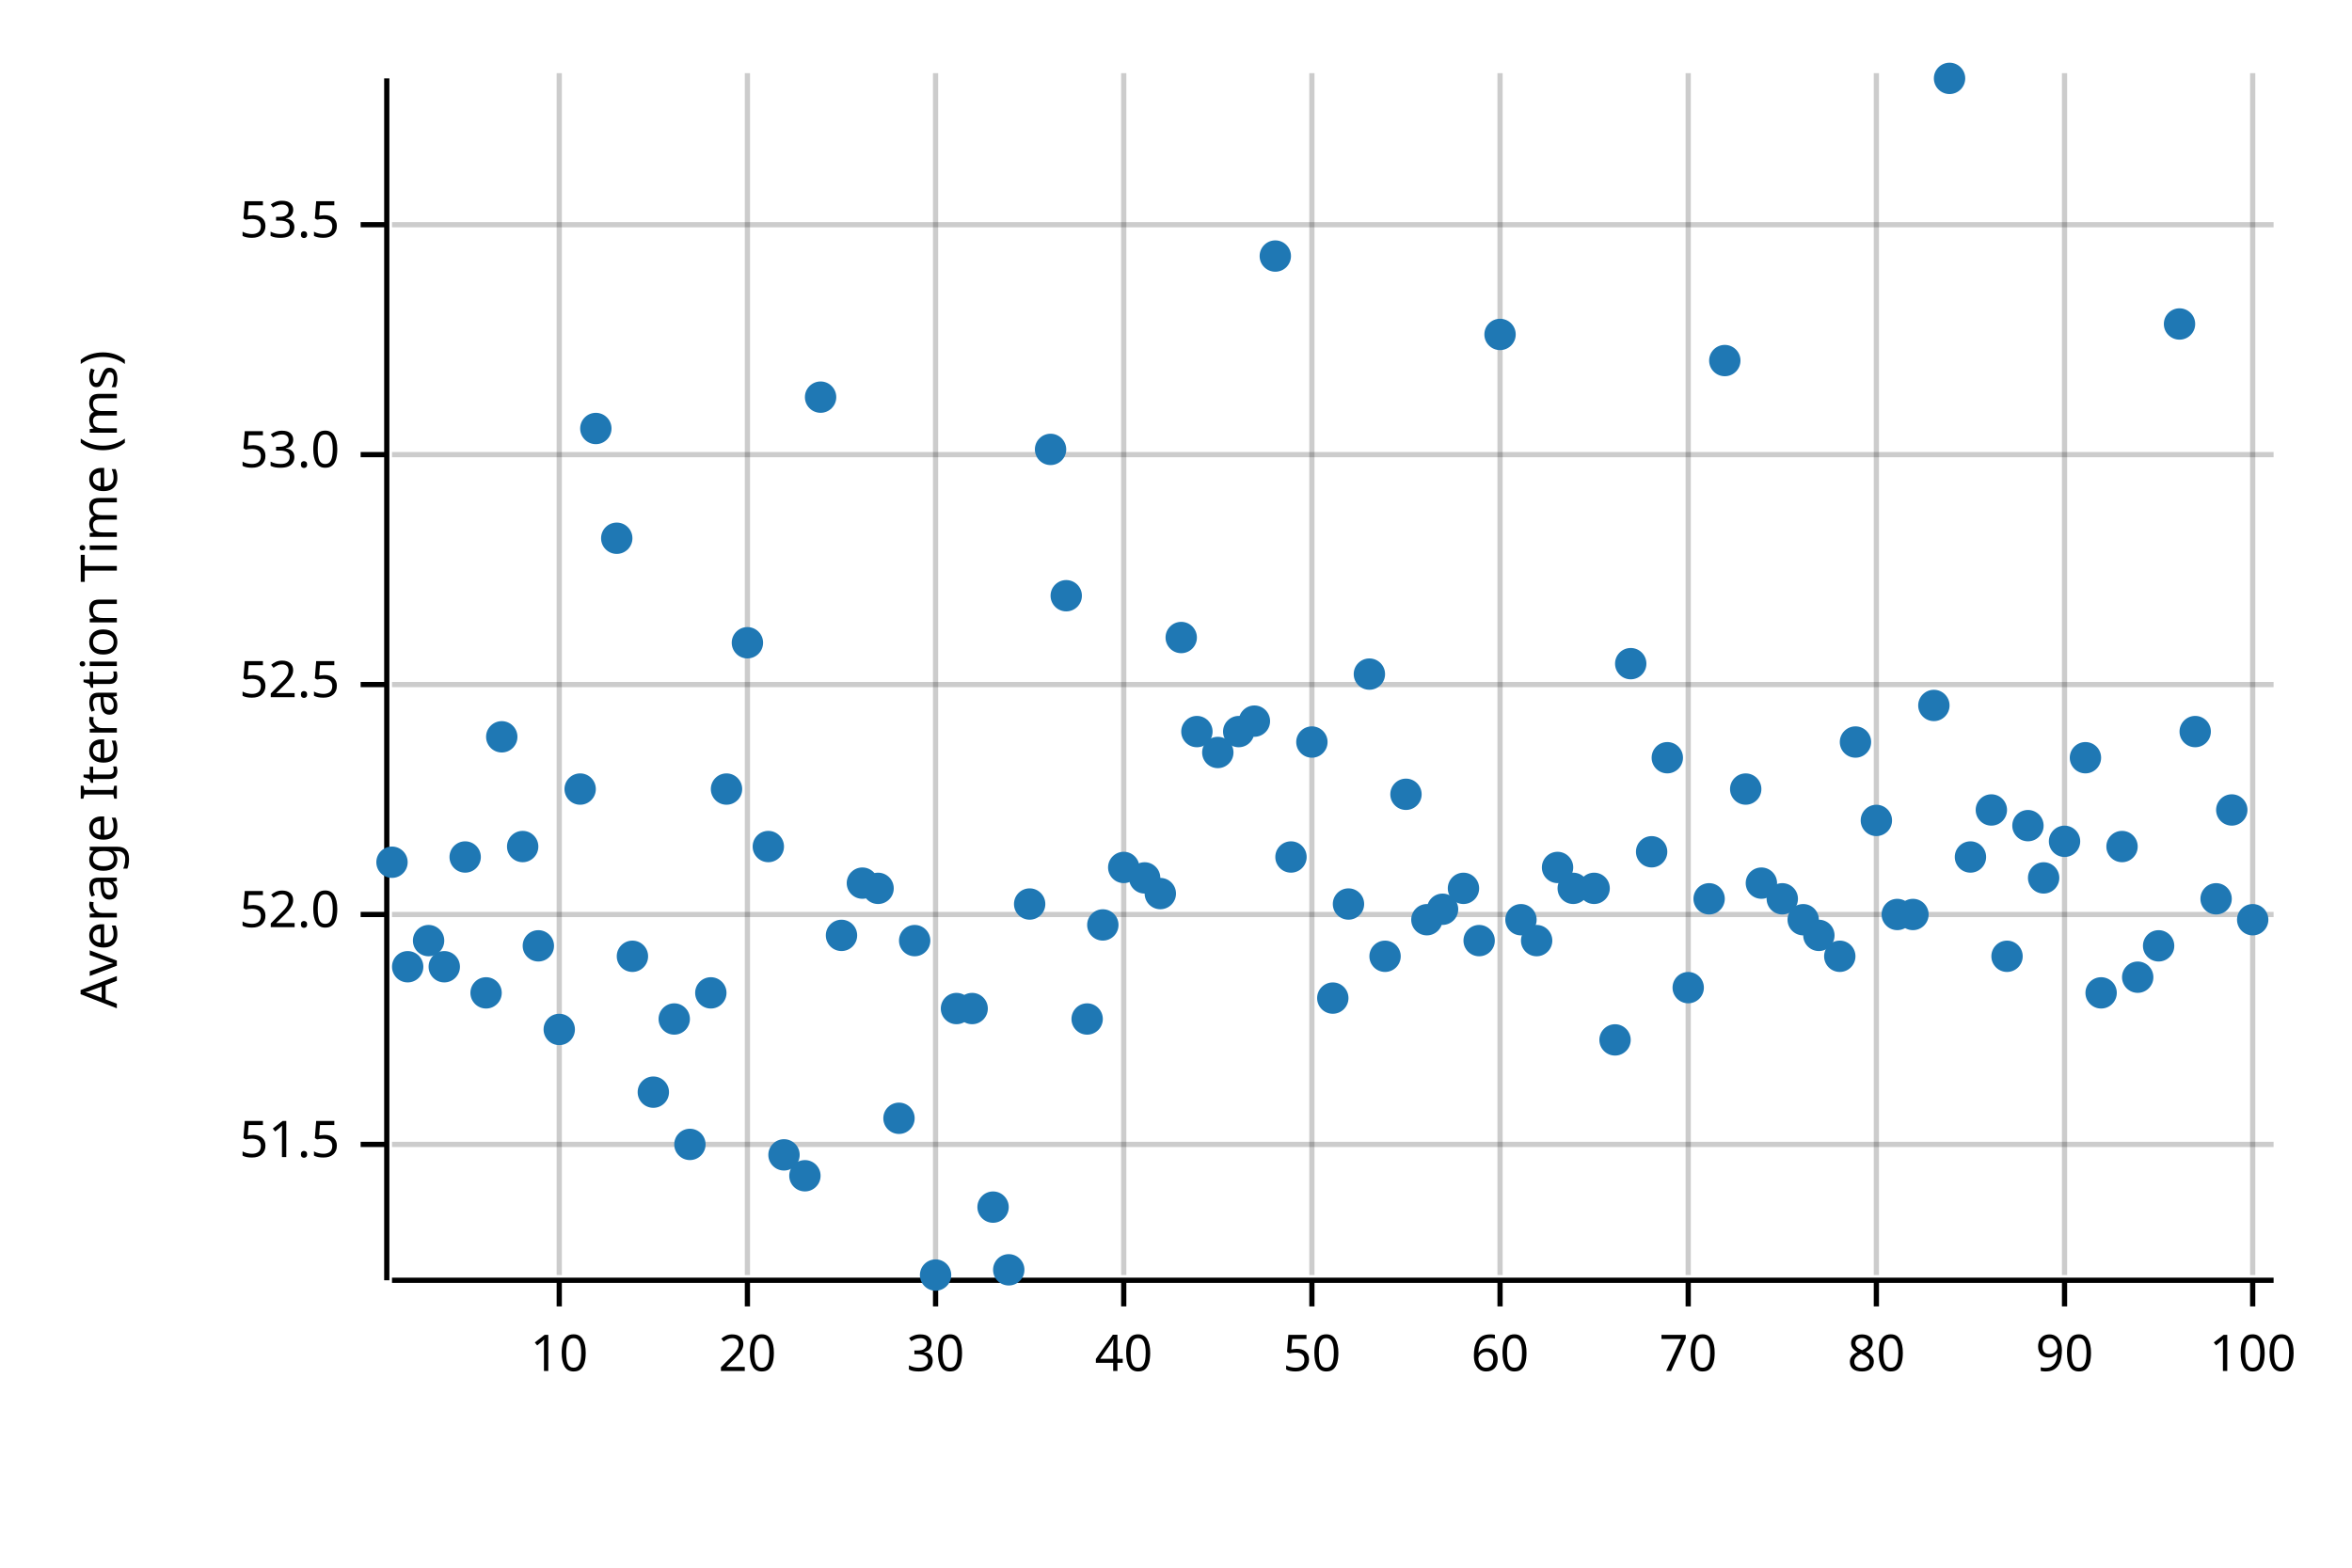
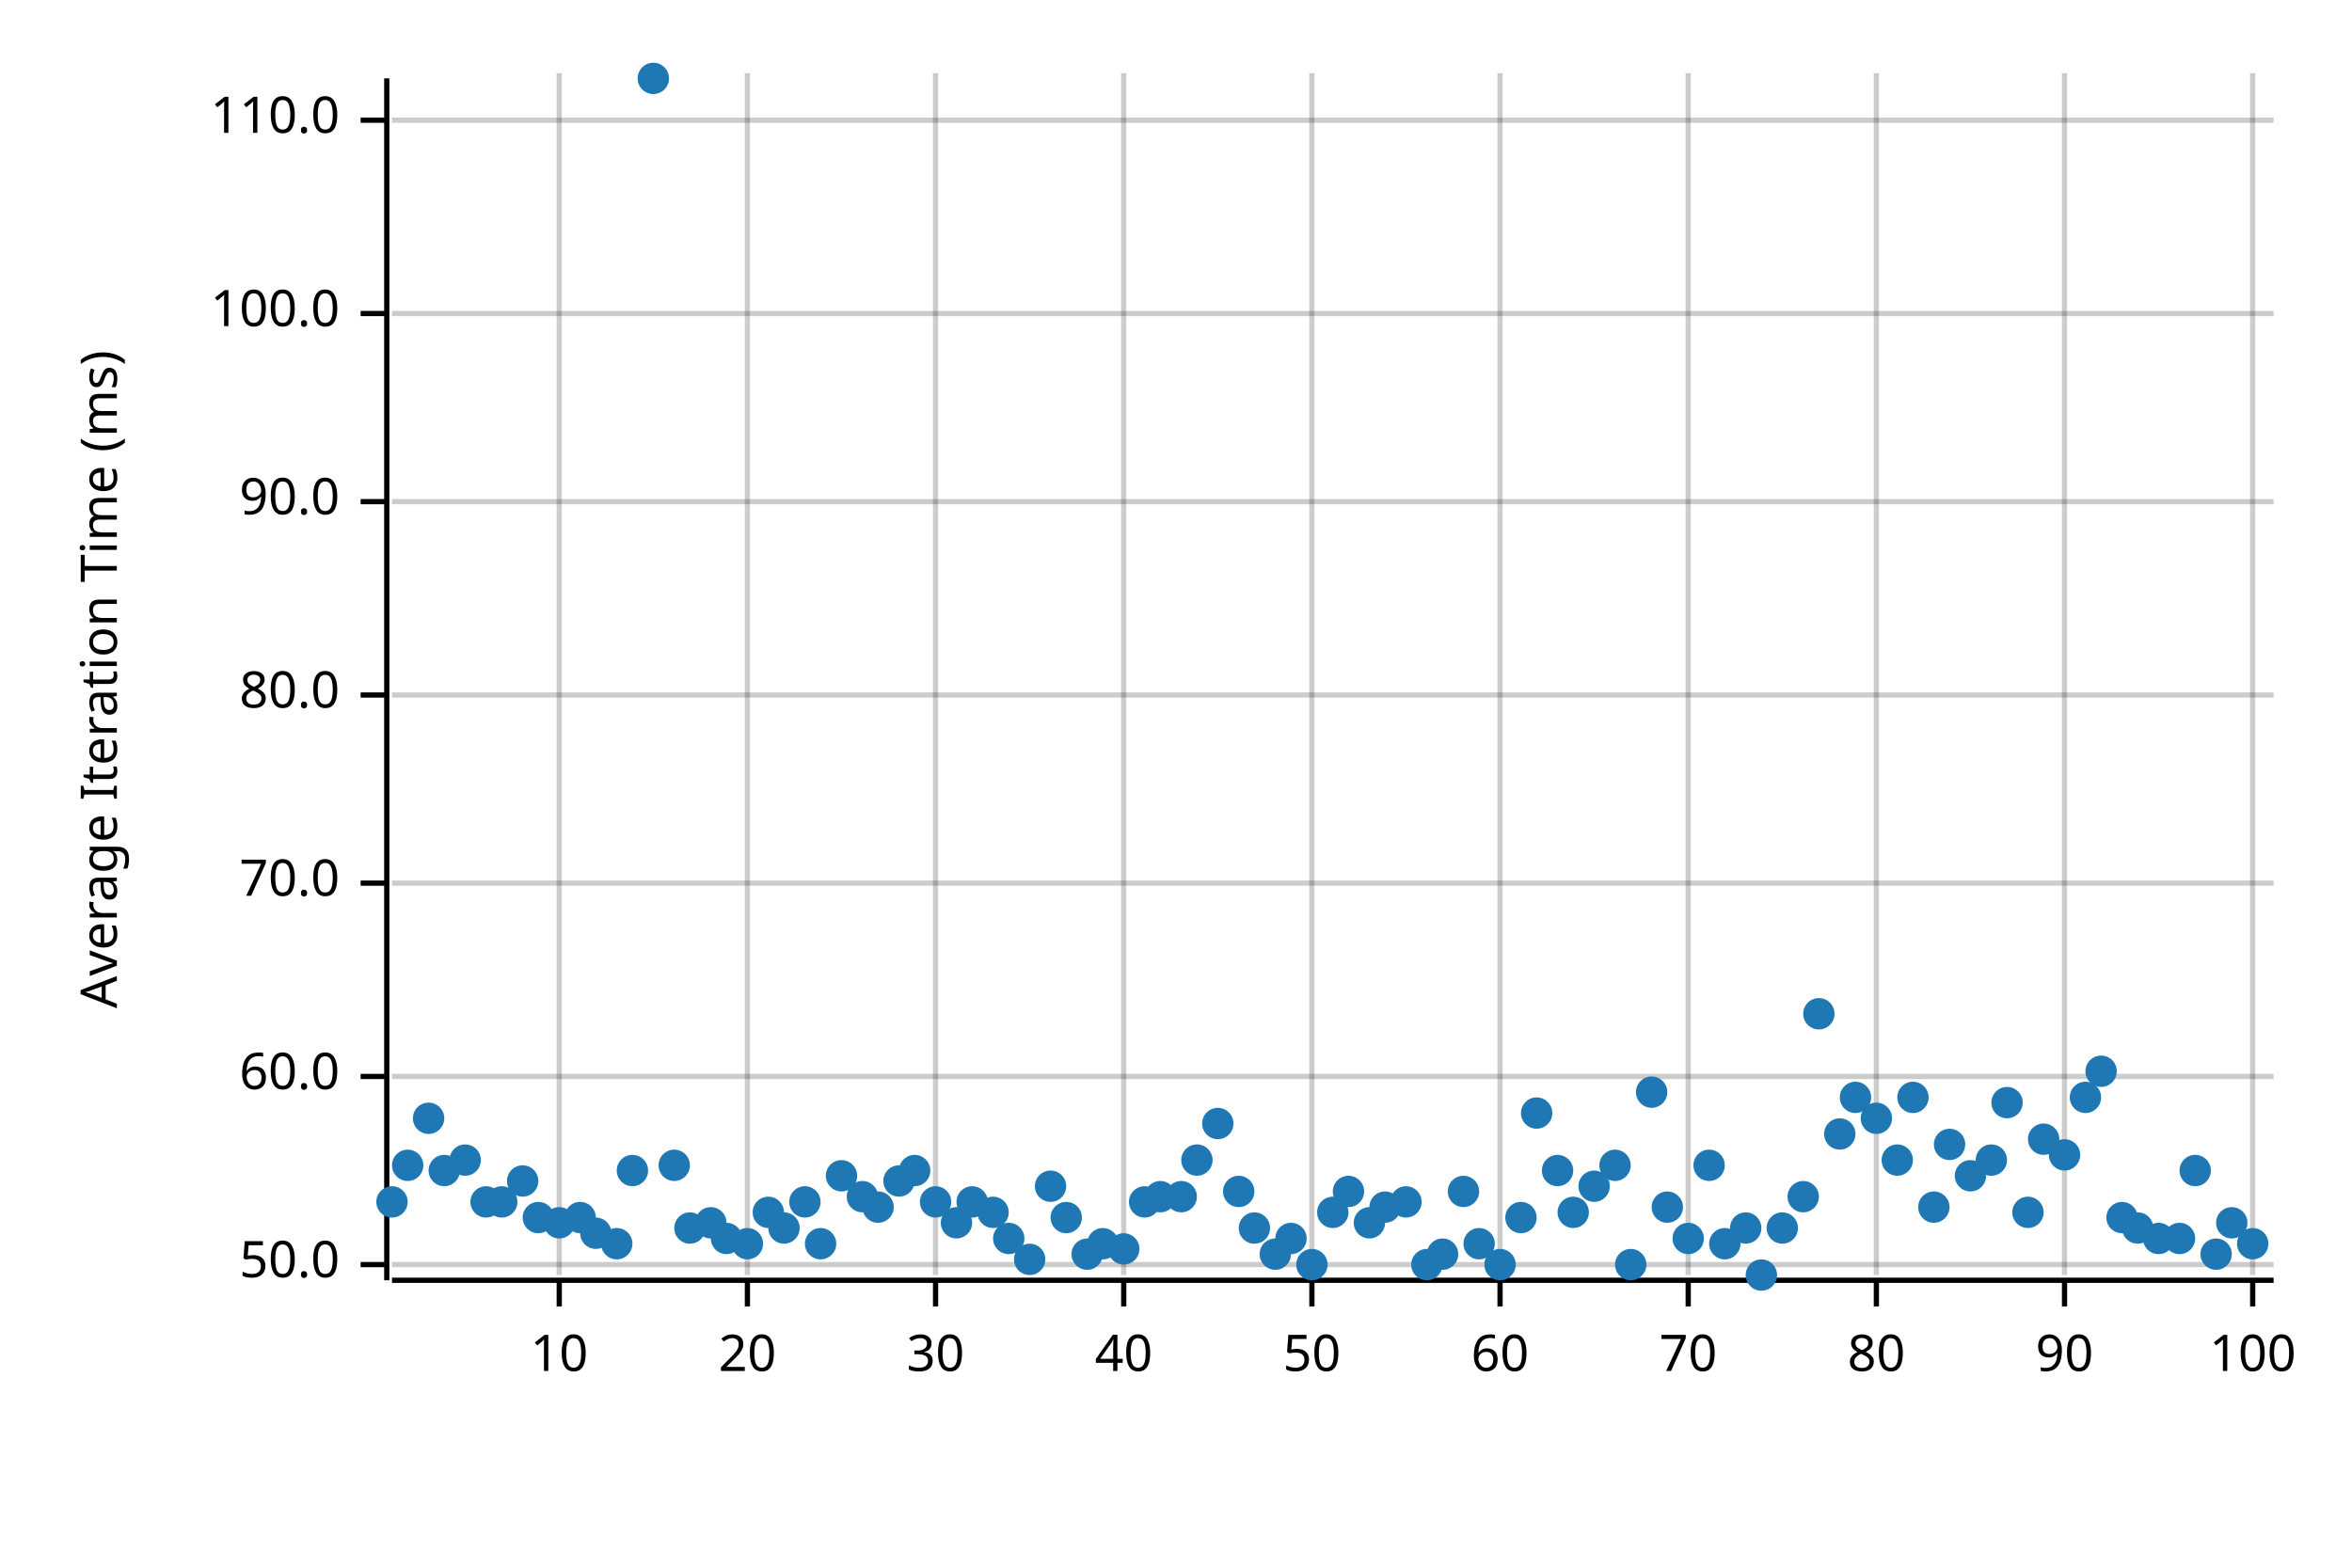
<svg xmlns="http://www.w3.org/2000/svg" width="450" height="300" viewBox="0 0 450 300">
  <text x="15" y="130" dy="0.76em" text-anchor="middle" font-family="sans-serif" font-size="9.677" opacity="1" fill="#000000" transform="rotate(270, 15, 130)">
Average Iteration Time (ms)
</text>
  <line opacity="0.2" stroke="#000000" stroke-width="1" x1="107" y1="244" x2="107" y2="14" />
  <line opacity="0.2" stroke="#000000" stroke-width="1" x1="143" y1="244" x2="143" y2="14" />
  <line opacity="0.2" stroke="#000000" stroke-width="1" x1="179" y1="244" x2="179" y2="14" />
  <line opacity="0.2" stroke="#000000" stroke-width="1" x1="215" y1="244" x2="215" y2="14" />
  <line opacity="0.2" stroke="#000000" stroke-width="1" x1="251" y1="244" x2="251" y2="14" />
  <line opacity="0.2" stroke="#000000" stroke-width="1" x1="287" y1="244" x2="287" y2="14" />
  <line opacity="0.2" stroke="#000000" stroke-width="1" x1="323" y1="244" x2="323" y2="14" />
  <line opacity="0.2" stroke="#000000" stroke-width="1" x1="359" y1="244" x2="359" y2="14" />
  <line opacity="0.2" stroke="#000000" stroke-width="1" x1="395" y1="244" x2="395" y2="14" />
  <line opacity="0.2" stroke="#000000" stroke-width="1" x1="431" y1="244" x2="431" y2="14" />
-   <line opacity="0.2" stroke="#000000" stroke-width="1" x1="75" y1="219" x2="435" y2="219" />
-   <line opacity="0.2" stroke="#000000" stroke-width="1" x1="75" y1="175" x2="435" y2="175" />
-   <line opacity="0.2" stroke="#000000" stroke-width="1" x1="75" y1="131" x2="435" y2="131" />
-   <line opacity="0.2" stroke="#000000" stroke-width="1" x1="75" y1="87" x2="435" y2="87" />
-   <line opacity="0.2" stroke="#000000" stroke-width="1" x1="75" y1="43" x2="435" y2="43" />
+   <line opacity="0.2" stroke="#000000" stroke-width="1" x1="75" y1="242" x2="435" y2="242" />
+   <line opacity="0.2" stroke="#000000" stroke-width="1" x1="75" y1="206" x2="435" y2="206" />
+   <line opacity="0.2" stroke="#000000" stroke-width="1" x1="75" y1="169" x2="435" y2="169" />
+   <line opacity="0.2" stroke="#000000" stroke-width="1" x1="75" y1="133" x2="435" y2="133" />
+   <line opacity="0.2" stroke="#000000" stroke-width="1" x1="75" y1="96" x2="435" y2="96" />
+   <line opacity="0.2" stroke="#000000" stroke-width="1" x1="75" y1="60" x2="435" y2="60" />
+   <line opacity="0.2" stroke="#000000" stroke-width="1" x1="75" y1="23" x2="435" y2="23" />
  <polyline fill="none" opacity="1" stroke="#000000" stroke-width="1" points="74,15 74,245 " />
-   <text x="65" y="219" dy="0.5ex" text-anchor="end" font-family="sans-serif" font-size="9.677" opacity="1" fill="#000000">
- 51.5
+   <text x="65" y="242" dy="0.5ex" text-anchor="end" font-family="sans-serif" font-size="9.677" opacity="1" fill="#000000">
+ 50.0
</text>
-   <polyline fill="none" opacity="1" stroke="#000000" stroke-width="1" points="69,219 74,219 " />
-   <text x="65" y="175" dy="0.5ex" text-anchor="end" font-family="sans-serif" font-size="9.677" opacity="1" fill="#000000">
- 52.0
+   <polyline fill="none" opacity="1" stroke="#000000" stroke-width="1" points="69,242 74,242 " />
+   <text x="65" y="206" dy="0.5ex" text-anchor="end" font-family="sans-serif" font-size="9.677" opacity="1" fill="#000000">
+ 60.0
</text>
-   <polyline fill="none" opacity="1" stroke="#000000" stroke-width="1" points="69,175 74,175 " />
-   <text x="65" y="131" dy="0.5ex" text-anchor="end" font-family="sans-serif" font-size="9.677" opacity="1" fill="#000000">
- 52.5
+   <polyline fill="none" opacity="1" stroke="#000000" stroke-width="1" points="69,206 74,206 " />
+   <text x="65" y="169" dy="0.5ex" text-anchor="end" font-family="sans-serif" font-size="9.677" opacity="1" fill="#000000">
+ 70.0
</text>
-   <polyline fill="none" opacity="1" stroke="#000000" stroke-width="1" points="69,131 74,131 " />
-   <text x="65" y="87" dy="0.5ex" text-anchor="end" font-family="sans-serif" font-size="9.677" opacity="1" fill="#000000">
- 53.0
+   <polyline fill="none" opacity="1" stroke="#000000" stroke-width="1" points="69,169 74,169 " />
+   <text x="65" y="133" dy="0.5ex" text-anchor="end" font-family="sans-serif" font-size="9.677" opacity="1" fill="#000000">
+ 80.0
</text>
-   <polyline fill="none" opacity="1" stroke="#000000" stroke-width="1" points="69,87 74,87 " />
-   <text x="65" y="43" dy="0.5ex" text-anchor="end" font-family="sans-serif" font-size="9.677" opacity="1" fill="#000000">
- 53.5
+   <polyline fill="none" opacity="1" stroke="#000000" stroke-width="1" points="69,133 74,133 " />
+   <text x="65" y="96" dy="0.5ex" text-anchor="end" font-family="sans-serif" font-size="9.677" opacity="1" fill="#000000">
+ 90.0
</text>
-   <polyline fill="none" opacity="1" stroke="#000000" stroke-width="1" points="69,43 74,43 " />
+   <polyline fill="none" opacity="1" stroke="#000000" stroke-width="1" points="69,96 74,96 " />
+   <text x="65" y="60" dy="0.5ex" text-anchor="end" font-family="sans-serif" font-size="9.677" opacity="1" fill="#000000">
+ 100.0
+ </text>
+   <polyline fill="none" opacity="1" stroke="#000000" stroke-width="1" points="69,60 74,60 " />
+   <text x="65" y="23" dy="0.5ex" text-anchor="end" font-family="sans-serif" font-size="9.677" opacity="1" fill="#000000">
+ 110.0
+ </text>
+   <polyline fill="none" opacity="1" stroke="#000000" stroke-width="1" points="69,23 74,23 " />
  <polyline fill="none" opacity="1" stroke="#000000" stroke-width="1" points="75,245 435,245 " />
  <text x="107" y="255" dy="0.76em" text-anchor="middle" font-family="sans-serif" font-size="9.677" opacity="1" fill="#000000">
10
</text>
  <polyline fill="none" opacity="1" stroke="#000000" stroke-width="1" points="107,245 107,250 " />
  <text x="143" y="255" dy="0.76em" text-anchor="middle" font-family="sans-serif" font-size="9.677" opacity="1" fill="#000000">
20
</text>
  <polyline fill="none" opacity="1" stroke="#000000" stroke-width="1" points="143,245 143,250 " />
  <text x="179" y="255" dy="0.76em" text-anchor="middle" font-family="sans-serif" font-size="9.677" opacity="1" fill="#000000">
30
</text>
  <polyline fill="none" opacity="1" stroke="#000000" stroke-width="1" points="179,245 179,250 " />
  <text x="215" y="255" dy="0.76em" text-anchor="middle" font-family="sans-serif" font-size="9.677" opacity="1" fill="#000000">
40
</text>
  <polyline fill="none" opacity="1" stroke="#000000" stroke-width="1" points="215,245 215,250 " />
  <text x="251" y="255" dy="0.76em" text-anchor="middle" font-family="sans-serif" font-size="9.677" opacity="1" fill="#000000">
50
</text>
  <polyline fill="none" opacity="1" stroke="#000000" stroke-width="1" points="251,245 251,250 " />
  <text x="287" y="255" dy="0.76em" text-anchor="middle" font-family="sans-serif" font-size="9.677" opacity="1" fill="#000000">
60
</text>
  <polyline fill="none" opacity="1" stroke="#000000" stroke-width="1" points="287,245 287,250 " />
  <text x="323" y="255" dy="0.76em" text-anchor="middle" font-family="sans-serif" font-size="9.677" opacity="1" fill="#000000">
70
</text>
  <polyline fill="none" opacity="1" stroke="#000000" stroke-width="1" points="323,245 323,250 " />
  <text x="359" y="255" dy="0.76em" text-anchor="middle" font-family="sans-serif" font-size="9.677" opacity="1" fill="#000000">
80
</text>
  <polyline fill="none" opacity="1" stroke="#000000" stroke-width="1" points="359,245 359,250 " />
  <text x="395" y="255" dy="0.76em" text-anchor="middle" font-family="sans-serif" font-size="9.677" opacity="1" fill="#000000">
90
</text>
  <polyline fill="none" opacity="1" stroke="#000000" stroke-width="1" points="395,245 395,250 " />
  <text x="431" y="255" dy="0.76em" text-anchor="middle" font-family="sans-serif" font-size="9.677" opacity="1" fill="#000000">
100
</text>
  <polyline fill="none" opacity="1" stroke="#000000" stroke-width="1" points="431,245 431,250 " />
-   <circle cx="75" cy="165" r="3" opacity="1" fill="#1F78B4" stroke="none" stroke-width="1" />
-   <circle cx="78" cy="185" r="3" opacity="1" fill="#1F78B4" stroke="none" stroke-width="1" />
-   <circle cx="82" cy="180" r="3" opacity="1" fill="#1F78B4" stroke="none" stroke-width="1" />
-   <circle cx="85" cy="185" r="3" opacity="1" fill="#1F78B4" stroke="none" stroke-width="1" />
-   <circle cx="89" cy="164" r="3" opacity="1" fill="#1F78B4" stroke="none" stroke-width="1" />
-   <circle cx="93" cy="190" r="3" opacity="1" fill="#1F78B4" stroke="none" stroke-width="1" />
-   <circle cx="96" cy="141" r="3" opacity="1" fill="#1F78B4" stroke="none" stroke-width="1" />
-   <circle cx="100" cy="162" r="3" opacity="1" fill="#1F78B4" stroke="none" stroke-width="1" />
-   <circle cx="103" cy="181" r="3" opacity="1" fill="#1F78B4" stroke="none" stroke-width="1" />
-   <circle cx="107" cy="197" r="3" opacity="1" fill="#1F78B4" stroke="none" stroke-width="1" />
-   <circle cx="111" cy="151" r="3" opacity="1" fill="#1F78B4" stroke="none" stroke-width="1" />
-   <circle cx="114" cy="82" r="3" opacity="1" fill="#1F78B4" stroke="none" stroke-width="1" />
-   <circle cx="118" cy="103" r="3" opacity="1" fill="#1F78B4" stroke="none" stroke-width="1" />
-   <circle cx="121" cy="183" r="3" opacity="1" fill="#1F78B4" stroke="none" stroke-width="1" />
-   <circle cx="125" cy="209" r="3" opacity="1" fill="#1F78B4" stroke="none" stroke-width="1" />
-   <circle cx="129" cy="195" r="3" opacity="1" fill="#1F78B4" stroke="none" stroke-width="1" />
-   <circle cx="132" cy="219" r="3" opacity="1" fill="#1F78B4" stroke="none" stroke-width="1" />
-   <circle cx="136" cy="190" r="3" opacity="1" fill="#1F78B4" stroke="none" stroke-width="1" />
-   <circle cx="139" cy="151" r="3" opacity="1" fill="#1F78B4" stroke="none" stroke-width="1" />
-   <circle cx="143" cy="123" r="3" opacity="1" fill="#1F78B4" stroke="none" stroke-width="1" />
-   <circle cx="147" cy="162" r="3" opacity="1" fill="#1F78B4" stroke="none" stroke-width="1" />
-   <circle cx="150" cy="221" r="3" opacity="1" fill="#1F78B4" stroke="none" stroke-width="1" />
-   <circle cx="154" cy="225" r="3" opacity="1" fill="#1F78B4" stroke="none" stroke-width="1" />
-   <circle cx="157" cy="76" r="3" opacity="1" fill="#1F78B4" stroke="none" stroke-width="1" />
-   <circle cx="161" cy="179" r="3" opacity="1" fill="#1F78B4" stroke="none" stroke-width="1" />
-   <circle cx="165" cy="169" r="3" opacity="1" fill="#1F78B4" stroke="none" stroke-width="1" />
-   <circle cx="168" cy="170" r="3" opacity="1" fill="#1F78B4" stroke="none" stroke-width="1" />
-   <circle cx="172" cy="214" r="3" opacity="1" fill="#1F78B4" stroke="none" stroke-width="1" />
-   <circle cx="175" cy="180" r="3" opacity="1" fill="#1F78B4" stroke="none" stroke-width="1" />
-   <circle cx="179" cy="244" r="3" opacity="1" fill="#1F78B4" stroke="none" stroke-width="1" />
-   <circle cx="183" cy="193" r="3" opacity="1" fill="#1F78B4" stroke="none" stroke-width="1" />
-   <circle cx="186" cy="193" r="3" opacity="1" fill="#1F78B4" stroke="none" stroke-width="1" />
-   <circle cx="190" cy="231" r="3" opacity="1" fill="#1F78B4" stroke="none" stroke-width="1" />
-   <circle cx="193" cy="243" r="3" opacity="1" fill="#1F78B4" stroke="none" stroke-width="1" />
-   <circle cx="197" cy="173" r="3" opacity="1" fill="#1F78B4" stroke="none" stroke-width="1" />
-   <circle cx="201" cy="86" r="3" opacity="1" fill="#1F78B4" stroke="none" stroke-width="1" />
-   <circle cx="204" cy="114" r="3" opacity="1" fill="#1F78B4" stroke="none" stroke-width="1" />
-   <circle cx="208" cy="195" r="3" opacity="1" fill="#1F78B4" stroke="none" stroke-width="1" />
-   <circle cx="211" cy="177" r="3" opacity="1" fill="#1F78B4" stroke="none" stroke-width="1" />
-   <circle cx="215" cy="166" r="3" opacity="1" fill="#1F78B4" stroke="none" stroke-width="1" />
-   <circle cx="219" cy="168" r="3" opacity="1" fill="#1F78B4" stroke="none" stroke-width="1" />
-   <circle cx="222" cy="171" r="3" opacity="1" fill="#1F78B4" stroke="none" stroke-width="1" />
-   <circle cx="226" cy="122" r="3" opacity="1" fill="#1F78B4" stroke="none" stroke-width="1" />
-   <circle cx="229" cy="140" r="3" opacity="1" fill="#1F78B4" stroke="none" stroke-width="1" />
-   <circle cx="233" cy="144" r="3" opacity="1" fill="#1F78B4" stroke="none" stroke-width="1" />
-   <circle cx="237" cy="140" r="3" opacity="1" fill="#1F78B4" stroke="none" stroke-width="1" />
-   <circle cx="240" cy="138" r="3" opacity="1" fill="#1F78B4" stroke="none" stroke-width="1" />
-   <circle cx="244" cy="49" r="3" opacity="1" fill="#1F78B4" stroke="none" stroke-width="1" />
-   <circle cx="247" cy="164" r="3" opacity="1" fill="#1F78B4" stroke="none" stroke-width="1" />
-   <circle cx="251" cy="142" r="3" opacity="1" fill="#1F78B4" stroke="none" stroke-width="1" />
-   <circle cx="255" cy="191" r="3" opacity="1" fill="#1F78B4" stroke="none" stroke-width="1" />
-   <circle cx="258" cy="173" r="3" opacity="1" fill="#1F78B4" stroke="none" stroke-width="1" />
-   <circle cx="262" cy="129" r="3" opacity="1" fill="#1F78B4" stroke="none" stroke-width="1" />
-   <circle cx="265" cy="183" r="3" opacity="1" fill="#1F78B4" stroke="none" stroke-width="1" />
-   <circle cx="269" cy="152" r="3" opacity="1" fill="#1F78B4" stroke="none" stroke-width="1" />
-   <circle cx="273" cy="176" r="3" opacity="1" fill="#1F78B4" stroke="none" stroke-width="1" />
-   <circle cx="276" cy="174" r="3" opacity="1" fill="#1F78B4" stroke="none" stroke-width="1" />
-   <circle cx="280" cy="170" r="3" opacity="1" fill="#1F78B4" stroke="none" stroke-width="1" />
-   <circle cx="283" cy="180" r="3" opacity="1" fill="#1F78B4" stroke="none" stroke-width="1" />
-   <circle cx="287" cy="64" r="3" opacity="1" fill="#1F78B4" stroke="none" stroke-width="1" />
-   <circle cx="291" cy="176" r="3" opacity="1" fill="#1F78B4" stroke="none" stroke-width="1" />
-   <circle cx="294" cy="180" r="3" opacity="1" fill="#1F78B4" stroke="none" stroke-width="1" />
-   <circle cx="298" cy="166" r="3" opacity="1" fill="#1F78B4" stroke="none" stroke-width="1" />
-   <circle cx="301" cy="170" r="3" opacity="1" fill="#1F78B4" stroke="none" stroke-width="1" />
-   <circle cx="305" cy="170" r="3" opacity="1" fill="#1F78B4" stroke="none" stroke-width="1" />
-   <circle cx="309" cy="199" r="3" opacity="1" fill="#1F78B4" stroke="none" stroke-width="1" />
-   <circle cx="312" cy="127" r="3" opacity="1" fill="#1F78B4" stroke="none" stroke-width="1" />
-   <circle cx="316" cy="163" r="3" opacity="1" fill="#1F78B4" stroke="none" stroke-width="1" />
-   <circle cx="319" cy="145" r="3" opacity="1" fill="#1F78B4" stroke="none" stroke-width="1" />
-   <circle cx="323" cy="189" r="3" opacity="1" fill="#1F78B4" stroke="none" stroke-width="1" />
-   <circle cx="327" cy="172" r="3" opacity="1" fill="#1F78B4" stroke="none" stroke-width="1" />
-   <circle cx="330" cy="69" r="3" opacity="1" fill="#1F78B4" stroke="none" stroke-width="1" />
-   <circle cx="334" cy="151" r="3" opacity="1" fill="#1F78B4" stroke="none" stroke-width="1" />
-   <circle cx="337" cy="169" r="3" opacity="1" fill="#1F78B4" stroke="none" stroke-width="1" />
-   <circle cx="341" cy="172" r="3" opacity="1" fill="#1F78B4" stroke="none" stroke-width="1" />
-   <circle cx="345" cy="176" r="3" opacity="1" fill="#1F78B4" stroke="none" stroke-width="1" />
-   <circle cx="348" cy="179" r="3" opacity="1" fill="#1F78B4" stroke="none" stroke-width="1" />
-   <circle cx="352" cy="183" r="3" opacity="1" fill="#1F78B4" stroke="none" stroke-width="1" />
-   <circle cx="355" cy="142" r="3" opacity="1" fill="#1F78B4" stroke="none" stroke-width="1" />
-   <circle cx="359" cy="157" r="3" opacity="1" fill="#1F78B4" stroke="none" stroke-width="1" />
-   <circle cx="363" cy="175" r="3" opacity="1" fill="#1F78B4" stroke="none" stroke-width="1" />
-   <circle cx="366" cy="175" r="3" opacity="1" fill="#1F78B4" stroke="none" stroke-width="1" />
-   <circle cx="370" cy="135" r="3" opacity="1" fill="#1F78B4" stroke="none" stroke-width="1" />
-   <circle cx="373" cy="15" r="3" opacity="1" fill="#1F78B4" stroke="none" stroke-width="1" />
-   <circle cx="377" cy="164" r="3" opacity="1" fill="#1F78B4" stroke="none" stroke-width="1" />
-   <circle cx="381" cy="155" r="3" opacity="1" fill="#1F78B4" stroke="none" stroke-width="1" />
-   <circle cx="384" cy="183" r="3" opacity="1" fill="#1F78B4" stroke="none" stroke-width="1" />
-   <circle cx="388" cy="158" r="3" opacity="1" fill="#1F78B4" stroke="none" stroke-width="1" />
-   <circle cx="391" cy="168" r="3" opacity="1" fill="#1F78B4" stroke="none" stroke-width="1" />
-   <circle cx="395" cy="161" r="3" opacity="1" fill="#1F78B4" stroke="none" stroke-width="1" />
-   <circle cx="399" cy="145" r="3" opacity="1" fill="#1F78B4" stroke="none" stroke-width="1" />
-   <circle cx="402" cy="190" r="3" opacity="1" fill="#1F78B4" stroke="none" stroke-width="1" />
-   <circle cx="406" cy="162" r="3" opacity="1" fill="#1F78B4" stroke="none" stroke-width="1" />
-   <circle cx="409" cy="187" r="3" opacity="1" fill="#1F78B4" stroke="none" stroke-width="1" />
-   <circle cx="413" cy="181" r="3" opacity="1" fill="#1F78B4" stroke="none" stroke-width="1" />
-   <circle cx="417" cy="62" r="3" opacity="1" fill="#1F78B4" stroke="none" stroke-width="1" />
-   <circle cx="420" cy="140" r="3" opacity="1" fill="#1F78B4" stroke="none" stroke-width="1" />
-   <circle cx="424" cy="172" r="3" opacity="1" fill="#1F78B4" stroke="none" stroke-width="1" />
-   <circle cx="427" cy="155" r="3" opacity="1" fill="#1F78B4" stroke="none" stroke-width="1" />
-   <circle cx="431" cy="176" r="3" opacity="1" fill="#1F78B4" stroke="none" stroke-width="1" />
+   <circle cx="75" cy="230" r="3" opacity="1" fill="#1F78B4" stroke="none" stroke-width="1" />
+   <circle cx="78" cy="223" r="3" opacity="1" fill="#1F78B4" stroke="none" stroke-width="1" />
+   <circle cx="82" cy="214" r="3" opacity="1" fill="#1F78B4" stroke="none" stroke-width="1" />
+   <circle cx="85" cy="224" r="3" opacity="1" fill="#1F78B4" stroke="none" stroke-width="1" />
+   <circle cx="89" cy="222" r="3" opacity="1" fill="#1F78B4" stroke="none" stroke-width="1" />
+   <circle cx="93" cy="230" r="3" opacity="1" fill="#1F78B4" stroke="none" stroke-width="1" />
+   <circle cx="96" cy="230" r="3" opacity="1" fill="#1F78B4" stroke="none" stroke-width="1" />
+   <circle cx="100" cy="226" r="3" opacity="1" fill="#1F78B4" stroke="none" stroke-width="1" />
+   <circle cx="103" cy="233" r="3" opacity="1" fill="#1F78B4" stroke="none" stroke-width="1" />
+   <circle cx="107" cy="234" r="3" opacity="1" fill="#1F78B4" stroke="none" stroke-width="1" />
+   <circle cx="111" cy="233" r="3" opacity="1" fill="#1F78B4" stroke="none" stroke-width="1" />
+   <circle cx="114" cy="236" r="3" opacity="1" fill="#1F78B4" stroke="none" stroke-width="1" />
+   <circle cx="118" cy="238" r="3" opacity="1" fill="#1F78B4" stroke="none" stroke-width="1" />
+   <circle cx="121" cy="224" r="3" opacity="1" fill="#1F78B4" stroke="none" stroke-width="1" />
+   <circle cx="125" cy="15" r="3" opacity="1" fill="#1F78B4" stroke="none" stroke-width="1" />
+   <circle cx="129" cy="223" r="3" opacity="1" fill="#1F78B4" stroke="none" stroke-width="1" />
+   <circle cx="132" cy="235" r="3" opacity="1" fill="#1F78B4" stroke="none" stroke-width="1" />
+   <circle cx="136" cy="234" r="3" opacity="1" fill="#1F78B4" stroke="none" stroke-width="1" />
+   <circle cx="139" cy="237" r="3" opacity="1" fill="#1F78B4" stroke="none" stroke-width="1" />
+   <circle cx="143" cy="238" r="3" opacity="1" fill="#1F78B4" stroke="none" stroke-width="1" />
+   <circle cx="147" cy="232" r="3" opacity="1" fill="#1F78B4" stroke="none" stroke-width="1" />
+   <circle cx="150" cy="235" r="3" opacity="1" fill="#1F78B4" stroke="none" stroke-width="1" />
+   <circle cx="154" cy="230" r="3" opacity="1" fill="#1F78B4" stroke="none" stroke-width="1" />
+   <circle cx="157" cy="238" r="3" opacity="1" fill="#1F78B4" stroke="none" stroke-width="1" />
+   <circle cx="161" cy="225" r="3" opacity="1" fill="#1F78B4" stroke="none" stroke-width="1" />
+   <circle cx="165" cy="229" r="3" opacity="1" fill="#1F78B4" stroke="none" stroke-width="1" />
+   <circle cx="168" cy="231" r="3" opacity="1" fill="#1F78B4" stroke="none" stroke-width="1" />
+   <circle cx="172" cy="226" r="3" opacity="1" fill="#1F78B4" stroke="none" stroke-width="1" />
+   <circle cx="175" cy="224" r="3" opacity="1" fill="#1F78B4" stroke="none" stroke-width="1" />
+   <circle cx="179" cy="230" r="3" opacity="1" fill="#1F78B4" stroke="none" stroke-width="1" />
+   <circle cx="183" cy="234" r="3" opacity="1" fill="#1F78B4" stroke="none" stroke-width="1" />
+   <circle cx="186" cy="230" r="3" opacity="1" fill="#1F78B4" stroke="none" stroke-width="1" />
+   <circle cx="190" cy="232" r="3" opacity="1" fill="#1F78B4" stroke="none" stroke-width="1" />
+   <circle cx="193" cy="237" r="3" opacity="1" fill="#1F78B4" stroke="none" stroke-width="1" />
+   <circle cx="197" cy="241" r="3" opacity="1" fill="#1F78B4" stroke="none" stroke-width="1" />
+   <circle cx="201" cy="227" r="3" opacity="1" fill="#1F78B4" stroke="none" stroke-width="1" />
+   <circle cx="204" cy="233" r="3" opacity="1" fill="#1F78B4" stroke="none" stroke-width="1" />
+   <circle cx="208" cy="240" r="3" opacity="1" fill="#1F78B4" stroke="none" stroke-width="1" />
+   <circle cx="211" cy="238" r="3" opacity="1" fill="#1F78B4" stroke="none" stroke-width="1" />
+   <circle cx="215" cy="239" r="3" opacity="1" fill="#1F78B4" stroke="none" stroke-width="1" />
+   <circle cx="219" cy="230" r="3" opacity="1" fill="#1F78B4" stroke="none" stroke-width="1" />
+   <circle cx="222" cy="229" r="3" opacity="1" fill="#1F78B4" stroke="none" stroke-width="1" />
+   <circle cx="226" cy="229" r="3" opacity="1" fill="#1F78B4" stroke="none" stroke-width="1" />
+   <circle cx="229" cy="222" r="3" opacity="1" fill="#1F78B4" stroke="none" stroke-width="1" />
+   <circle cx="233" cy="215" r="3" opacity="1" fill="#1F78B4" stroke="none" stroke-width="1" />
+   <circle cx="237" cy="228" r="3" opacity="1" fill="#1F78B4" stroke="none" stroke-width="1" />
+   <circle cx="240" cy="235" r="3" opacity="1" fill="#1F78B4" stroke="none" stroke-width="1" />
+   <circle cx="244" cy="240" r="3" opacity="1" fill="#1F78B4" stroke="none" stroke-width="1" />
+   <circle cx="247" cy="237" r="3" opacity="1" fill="#1F78B4" stroke="none" stroke-width="1" />
+   <circle cx="251" cy="242" r="3" opacity="1" fill="#1F78B4" stroke="none" stroke-width="1" />
+   <circle cx="255" cy="232" r="3" opacity="1" fill="#1F78B4" stroke="none" stroke-width="1" />
+   <circle cx="258" cy="228" r="3" opacity="1" fill="#1F78B4" stroke="none" stroke-width="1" />
+   <circle cx="262" cy="234" r="3" opacity="1" fill="#1F78B4" stroke="none" stroke-width="1" />
+   <circle cx="265" cy="231" r="3" opacity="1" fill="#1F78B4" stroke="none" stroke-width="1" />
+   <circle cx="269" cy="230" r="3" opacity="1" fill="#1F78B4" stroke="none" stroke-width="1" />
+   <circle cx="273" cy="242" r="3" opacity="1" fill="#1F78B4" stroke="none" stroke-width="1" />
+   <circle cx="276" cy="240" r="3" opacity="1" fill="#1F78B4" stroke="none" stroke-width="1" />
+   <circle cx="280" cy="228" r="3" opacity="1" fill="#1F78B4" stroke="none" stroke-width="1" />
+   <circle cx="283" cy="238" r="3" opacity="1" fill="#1F78B4" stroke="none" stroke-width="1" />
+   <circle cx="287" cy="242" r="3" opacity="1" fill="#1F78B4" stroke="none" stroke-width="1" />
+   <circle cx="291" cy="233" r="3" opacity="1" fill="#1F78B4" stroke="none" stroke-width="1" />
+   <circle cx="294" cy="213" r="3" opacity="1" fill="#1F78B4" stroke="none" stroke-width="1" />
+   <circle cx="298" cy="224" r="3" opacity="1" fill="#1F78B4" stroke="none" stroke-width="1" />
+   <circle cx="301" cy="232" r="3" opacity="1" fill="#1F78B4" stroke="none" stroke-width="1" />
+   <circle cx="305" cy="227" r="3" opacity="1" fill="#1F78B4" stroke="none" stroke-width="1" />
+   <circle cx="309" cy="223" r="3" opacity="1" fill="#1F78B4" stroke="none" stroke-width="1" />
+   <circle cx="312" cy="242" r="3" opacity="1" fill="#1F78B4" stroke="none" stroke-width="1" />
+   <circle cx="316" cy="209" r="3" opacity="1" fill="#1F78B4" stroke="none" stroke-width="1" />
+   <circle cx="319" cy="231" r="3" opacity="1" fill="#1F78B4" stroke="none" stroke-width="1" />
+   <circle cx="323" cy="237" r="3" opacity="1" fill="#1F78B4" stroke="none" stroke-width="1" />
+   <circle cx="327" cy="223" r="3" opacity="1" fill="#1F78B4" stroke="none" stroke-width="1" />
+   <circle cx="330" cy="238" r="3" opacity="1" fill="#1F78B4" stroke="none" stroke-width="1" />
+   <circle cx="334" cy="235" r="3" opacity="1" fill="#1F78B4" stroke="none" stroke-width="1" />
+   <circle cx="337" cy="244" r="3" opacity="1" fill="#1F78B4" stroke="none" stroke-width="1" />
+   <circle cx="341" cy="235" r="3" opacity="1" fill="#1F78B4" stroke="none" stroke-width="1" />
+   <circle cx="345" cy="229" r="3" opacity="1" fill="#1F78B4" stroke="none" stroke-width="1" />
+   <circle cx="348" cy="194" r="3" opacity="1" fill="#1F78B4" stroke="none" stroke-width="1" />
+   <circle cx="352" cy="217" r="3" opacity="1" fill="#1F78B4" stroke="none" stroke-width="1" />
+   <circle cx="355" cy="210" r="3" opacity="1" fill="#1F78B4" stroke="none" stroke-width="1" />
+   <circle cx="359" cy="214" r="3" opacity="1" fill="#1F78B4" stroke="none" stroke-width="1" />
+   <circle cx="363" cy="222" r="3" opacity="1" fill="#1F78B4" stroke="none" stroke-width="1" />
+   <circle cx="366" cy="210" r="3" opacity="1" fill="#1F78B4" stroke="none" stroke-width="1" />
+   <circle cx="370" cy="231" r="3" opacity="1" fill="#1F78B4" stroke="none" stroke-width="1" />
+   <circle cx="373" cy="219" r="3" opacity="1" fill="#1F78B4" stroke="none" stroke-width="1" />
+   <circle cx="377" cy="225" r="3" opacity="1" fill="#1F78B4" stroke="none" stroke-width="1" />
+   <circle cx="381" cy="222" r="3" opacity="1" fill="#1F78B4" stroke="none" stroke-width="1" />
+   <circle cx="384" cy="211" r="3" opacity="1" fill="#1F78B4" stroke="none" stroke-width="1" />
+   <circle cx="388" cy="232" r="3" opacity="1" fill="#1F78B4" stroke="none" stroke-width="1" />
+   <circle cx="391" cy="218" r="3" opacity="1" fill="#1F78B4" stroke="none" stroke-width="1" />
+   <circle cx="395" cy="221" r="3" opacity="1" fill="#1F78B4" stroke="none" stroke-width="1" />
+   <circle cx="399" cy="210" r="3" opacity="1" fill="#1F78B4" stroke="none" stroke-width="1" />
+   <circle cx="402" cy="205" r="3" opacity="1" fill="#1F78B4" stroke="none" stroke-width="1" />
+   <circle cx="406" cy="233" r="3" opacity="1" fill="#1F78B4" stroke="none" stroke-width="1" />
+   <circle cx="409" cy="235" r="3" opacity="1" fill="#1F78B4" stroke="none" stroke-width="1" />
+   <circle cx="413" cy="237" r="3" opacity="1" fill="#1F78B4" stroke="none" stroke-width="1" />
+   <circle cx="417" cy="237" r="3" opacity="1" fill="#1F78B4" stroke="none" stroke-width="1" />
+   <circle cx="420" cy="224" r="3" opacity="1" fill="#1F78B4" stroke="none" stroke-width="1" />
+   <circle cx="424" cy="240" r="3" opacity="1" fill="#1F78B4" stroke="none" stroke-width="1" />
+   <circle cx="427" cy="234" r="3" opacity="1" fill="#1F78B4" stroke="none" stroke-width="1" />
+   <circle cx="431" cy="238" r="3" opacity="1" fill="#1F78B4" stroke="none" stroke-width="1" />
</svg>
